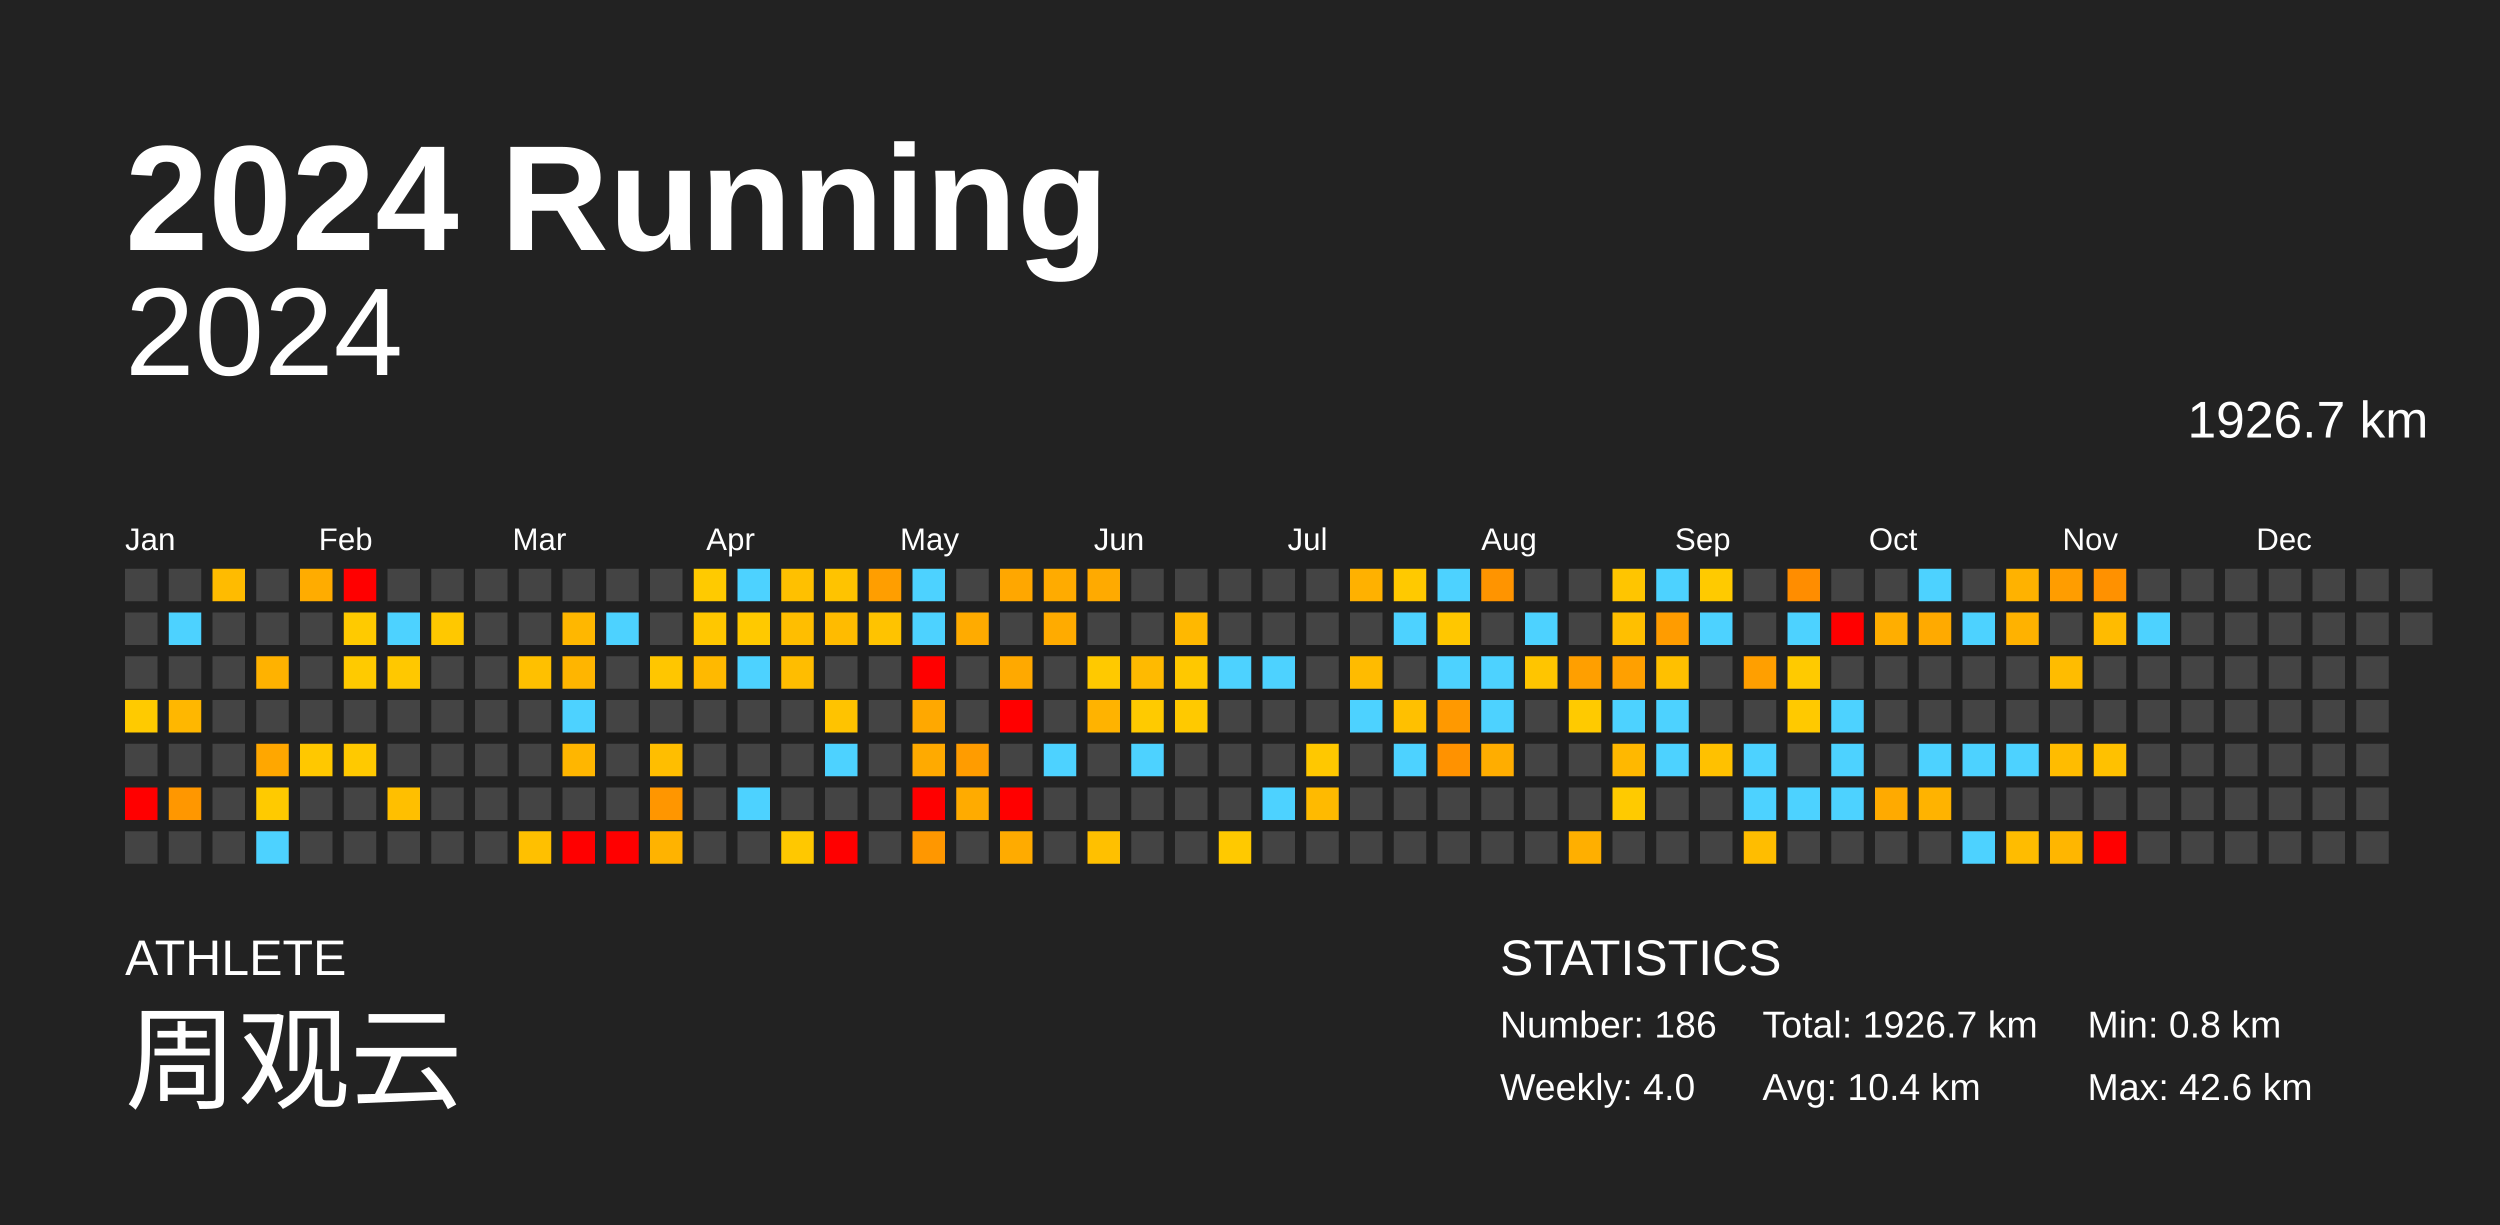
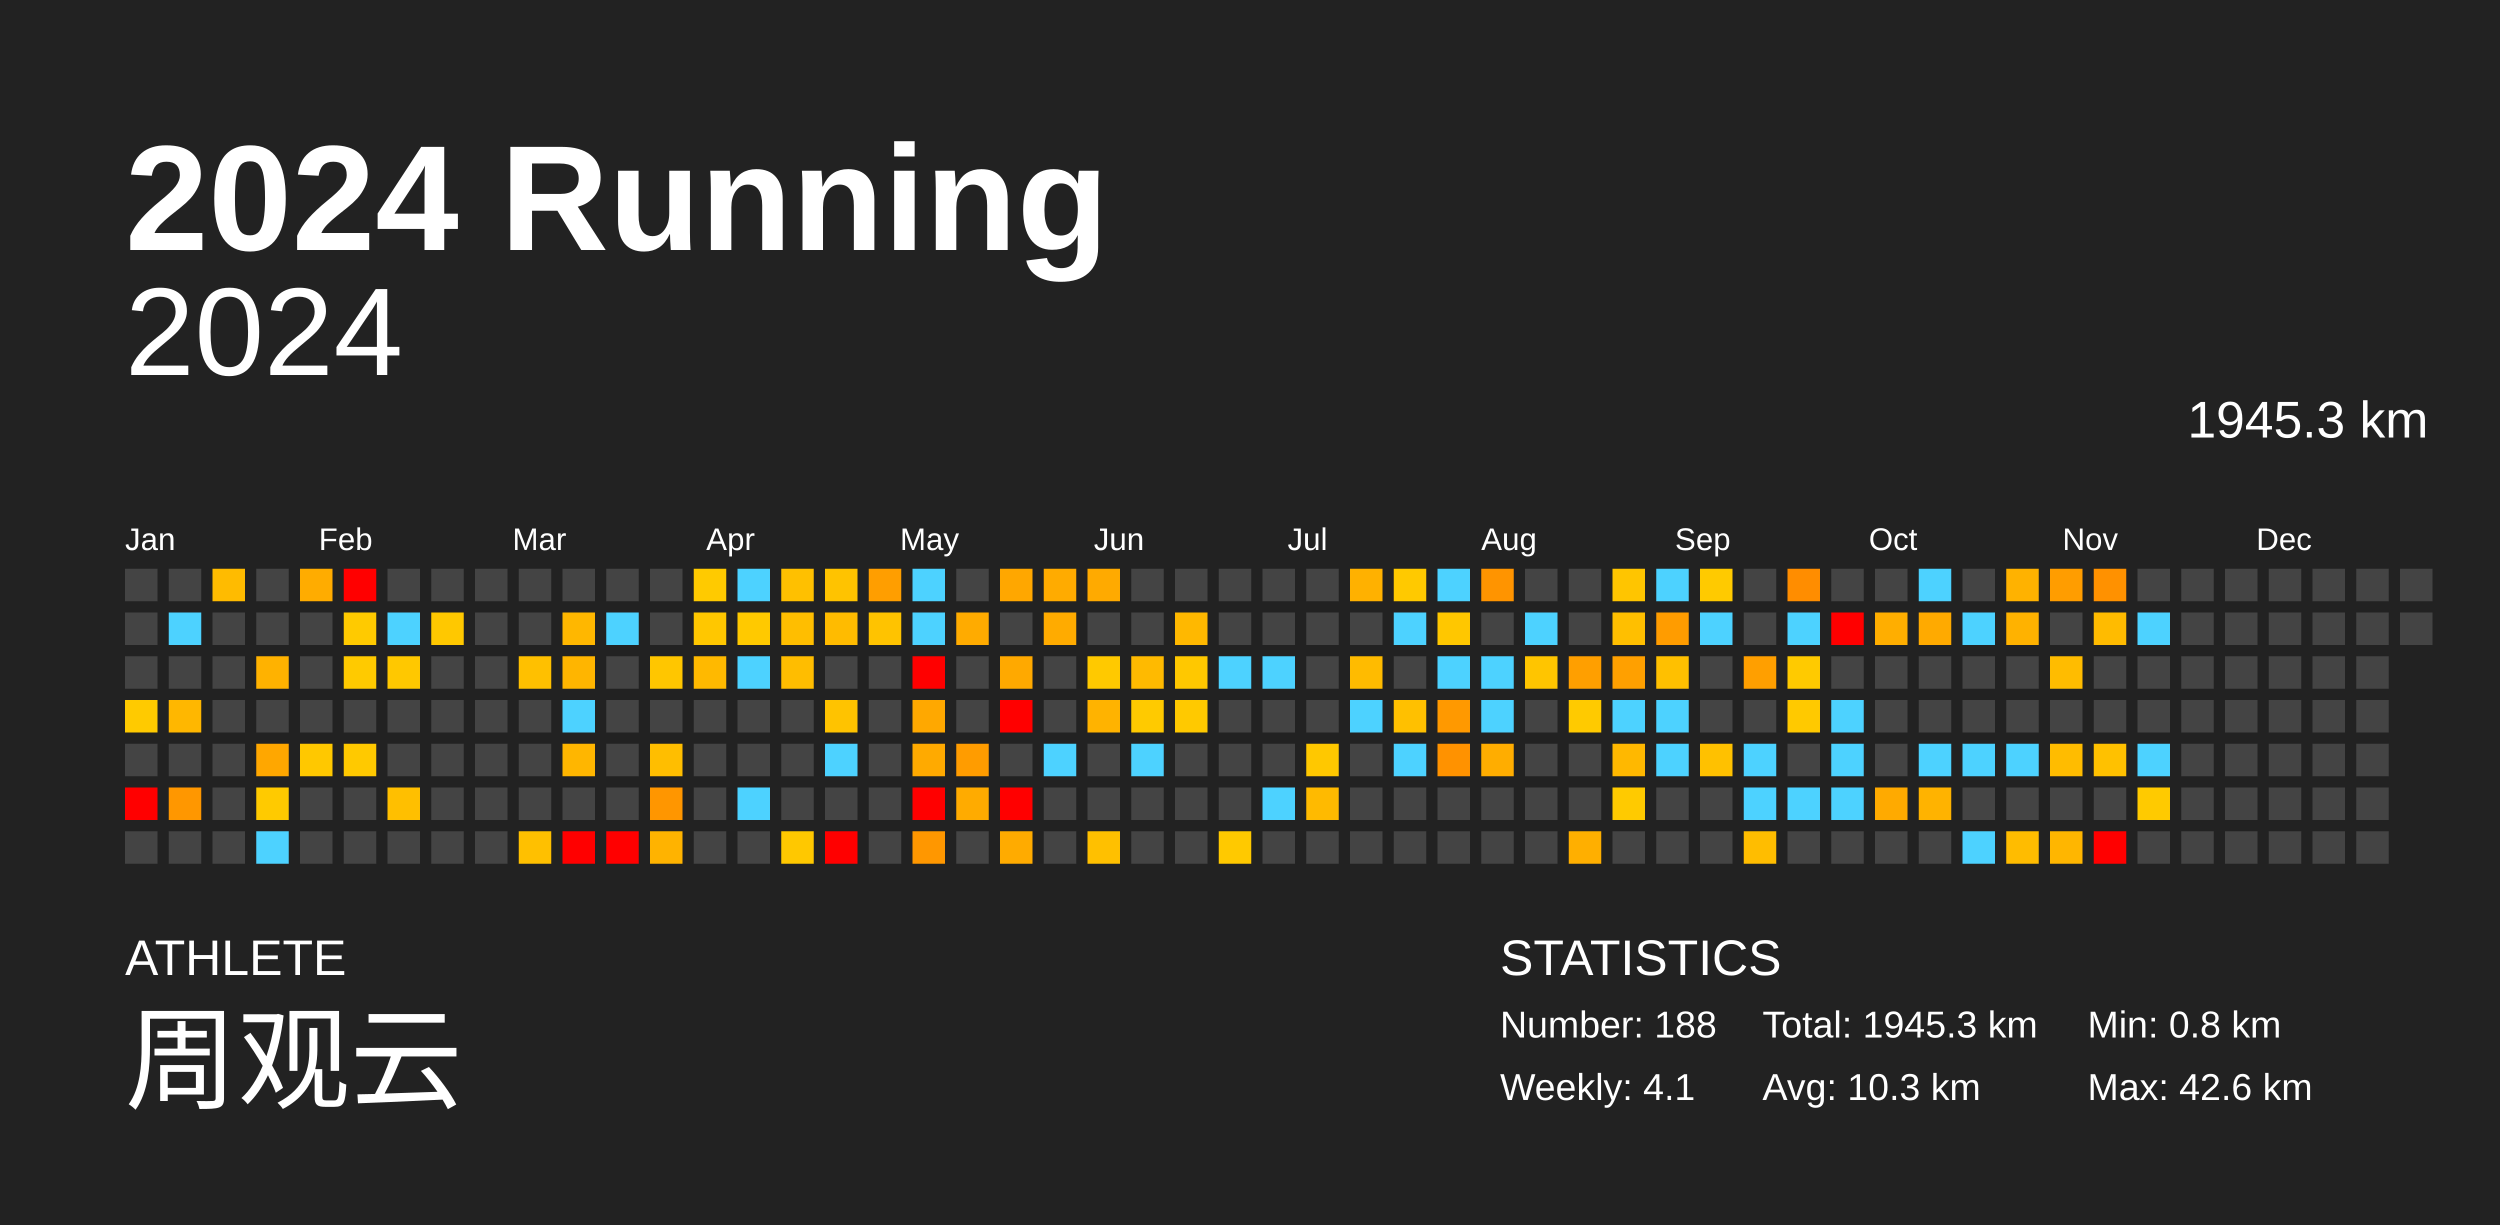
<svg xmlns="http://www.w3.org/2000/svg" baseProfile="full" height="98mm" version="1.1" viewBox="0,0,200,98" width="200mm">
  <defs />
  <rect fill="#222222" height="98" width="200" x="0" y="0" />
  <text fill="#FFFFFF" style="font-size:12px; font-family:Arial; font-weight:bold;" x="10" y="20">2024 Running</text>
  <text fill="#FFFFFF" style="font-size:4px; font-family:Arial" x="10" y="78">ATHLETE</text>
  <text fill="#FFFFFF" style="font-size:9px; font-family:Arial" x="10" y="88">周观云</text>
  <text fill="#FFFFFF" style="font-size:4px; font-family:Arial" x="120" y="78">STATISTICS</text>
-   <text fill="#FFFFFF" style="font-size:3px; font-family:Arial" x="120" y="83">Number: 186</text>
-   <text fill="#FFFFFF" style="font-size:3px; font-family:Arial" x="120" y="88">Weekly: 4.0</text>
-   <text fill="#FFFFFF" style="font-size:3px; font-family:Arial" x="141" y="83">Total: 1926.7 km</text>
-   <text fill="#FFFFFF" style="font-size:3px; font-family:Arial" x="141" y="88">Avg: 10.4 km</text>
+   <text fill="#FFFFFF" style="font-size:3px; font-family:Arial" x="120" y="83">Number: 188</text>
+   <text fill="#FFFFFF" style="font-size:3px; font-family:Arial" x="120" y="88">Weekly: 4.1</text>
+   <text fill="#FFFFFF" style="font-size:3px; font-family:Arial" x="141" y="83">Total: 1945.3 km</text>
+   <text fill="#FFFFFF" style="font-size:3px; font-family:Arial" x="141" y="88">Avg: 10.3 km</text>
  <text fill="#FFFFFF" style="font-size:3px; font-family:Arial" x="167" y="83">Min: 0.8 km</text>
  <text fill="#FFFFFF" style="font-size:3px; font-family:Arial" x="167" y="88">Max: 42.6 km</text>
  <text alignment-baseline="hanging" fill="#FFFFFF" style="font-size:10.0px; font-family:Arial;" x="10" y="30">2024</text>
-   <text alignment-baseline="hanging" fill="#FFFFFF" style="font-size:4.125px; font-family:Arial;" x="175" y="35">1926.7 km</text>
+   <text alignment-baseline="hanging" fill="#FFFFFF" style="font-size:4.125px; font-family:Arial;" x="175" y="35">1945.3 km</text>
  <text fill="#FFFFFF" style="font-size:2.5px; font-family:Arial" x="10.0" y="44">Jan</text>
  <text fill="#FFFFFF" style="font-size:2.5px; font-family:Arial" x="25.5" y="44">Feb</text>
  <text fill="#FFFFFF" style="font-size:2.5px; font-family:Arial" x="41.0" y="44">Mar</text>
  <text fill="#FFFFFF" style="font-size:2.5px; font-family:Arial" x="56.5" y="44">Apr</text>
  <text fill="#FFFFFF" style="font-size:2.5px; font-family:Arial" x="72.0" y="44">May</text>
  <text fill="#FFFFFF" style="font-size:2.5px; font-family:Arial" x="87.5" y="44">Jun</text>
  <text fill="#FFFFFF" style="font-size:2.5px; font-family:Arial" x="103.0" y="44">Jul</text>
  <text fill="#FFFFFF" style="font-size:2.5px; font-family:Arial" x="118.5" y="44">Aug</text>
  <text fill="#FFFFFF" style="font-size:2.5px; font-family:Arial" x="134.0" y="44">Sep</text>
  <text fill="#FFFFFF" style="font-size:2.5px; font-family:Arial" x="149.5" y="44">Oct</text>
  <text fill="#FFFFFF" style="font-size:2.5px; font-family:Arial" x="165.0" y="44">Nov</text>
  <text fill="#FFFFFF" style="font-size:2.5px; font-family:Arial" x="180.5" y="44">Dec</text>
  <rect fill="#444444" height="2.6" width="2.6" x="10.0" y="45.5" />
  <rect fill="#444444" height="2.6" width="2.6" x="10.0" y="49.0" />
  <rect fill="#444444" height="2.6" width="2.6" x="10.0" y="52.5" />
  <rect fill="#ffca00" height="2.6" width="2.6" x="10.0" y="56.0" />
  <rect fill="#444444" height="2.6" width="2.6" x="10.0" y="59.5" />
  <rect fill="red" height="2.6" width="2.6" x="10.0" y="63.0" />
  <rect fill="#444444" height="2.6" width="2.6" x="10.0" y="66.5" />
  <rect fill="#444444" height="2.6" width="2.6" x="13.5" y="45.5" />
  <rect fill="#4dd2ff" height="2.6" width="2.6" x="13.5" y="49.0" />
  <rect fill="#444444" height="2.6" width="2.6" x="13.5" y="52.5" />
  <rect fill="#ffb700" height="2.6" width="2.6" x="13.5" y="56.0" />
  <rect fill="#444444" height="2.6" width="2.6" x="13.5" y="59.5" />
  <rect fill="#ff9700" height="2.6" width="2.6" x="13.5" y="63.0" />
  <rect fill="#444444" height="2.6" width="2.6" x="13.5" y="66.5" />
  <rect fill="#ffbb00" height="2.6" width="2.6" x="17.0" y="45.5" />
  <rect fill="#444444" height="2.6" width="2.6" x="17.0" y="49.0" />
  <rect fill="#444444" height="2.6" width="2.6" x="17.0" y="52.5" />
  <rect fill="#444444" height="2.6" width="2.6" x="17.0" y="56.0" />
  <rect fill="#444444" height="2.6" width="2.6" x="17.0" y="59.5" />
  <rect fill="#444444" height="2.6" width="2.6" x="17.0" y="63.0" />
  <rect fill="#444444" height="2.6" width="2.6" x="17.0" y="66.5" />
  <rect fill="#444444" height="2.6" width="2.6" x="20.5" y="45.5" />
  <rect fill="#444444" height="2.6" width="2.6" x="20.5" y="49.0" />
  <rect fill="#ffb200" height="2.6" width="2.6" x="20.5" y="52.5" />
  <rect fill="#444444" height="2.6" width="2.6" x="20.5" y="56.0" />
  <rect fill="#ffa700" height="2.6" width="2.6" x="20.5" y="59.5" />
  <rect fill="#ffca00" height="2.6" width="2.6" x="20.5" y="63.0" />
  <rect fill="#4dd2ff" height="2.6" width="2.6" x="20.5" y="66.5" />
  <rect fill="#ffac00" height="2.6" width="2.6" x="24.0" y="45.5" />
  <rect fill="#444444" height="2.6" width="2.6" x="24.0" y="49.0" />
  <rect fill="#444444" height="2.6" width="2.6" x="24.0" y="52.5" />
  <rect fill="#444444" height="2.6" width="2.6" x="24.0" y="56.0" />
  <rect fill="#ffc800" height="2.6" width="2.6" x="24.0" y="59.5" />
  <rect fill="#444444" height="2.6" width="2.6" x="24.0" y="63.0" />
  <rect fill="#444444" height="2.6" width="2.6" x="24.0" y="66.5" />
  <rect fill="red" height="2.6" width="2.6" x="27.5" y="45.5" />
  <rect fill="#ffca00" height="2.6" width="2.6" x="27.5" y="49.0" />
  <rect fill="#ffca00" height="2.6" width="2.6" x="27.5" y="52.5" />
  <rect fill="#444444" height="2.6" width="2.6" x="27.5" y="56.0" />
  <rect fill="#ffc900" height="2.6" width="2.6" x="27.5" y="59.5" />
  <rect fill="#444444" height="2.6" width="2.6" x="27.5" y="63.0" />
  <rect fill="#444444" height="2.6" width="2.6" x="27.5" y="66.5" />
  <rect fill="#444444" height="2.6" width="2.6" x="31.0" y="45.5" />
  <rect fill="#4dd2ff" height="2.6" width="2.6" x="31.0" y="49.0" />
  <rect fill="#ffc800" height="2.6" width="2.6" x="31.0" y="52.5" />
  <rect fill="#444444" height="2.6" width="2.6" x="31.0" y="56.0" />
  <rect fill="#444444" height="2.6" width="2.6" x="31.0" y="59.5" />
  <rect fill="#ffbf00" height="2.6" width="2.6" x="31.0" y="63.0" />
  <rect fill="#444444" height="2.6" width="2.6" x="31.0" y="66.5" />
  <rect fill="#444444" height="2.6" width="2.6" x="34.5" y="45.5" />
  <rect fill="#ffc800" height="2.6" width="2.6" x="34.5" y="49.0" />
  <rect fill="#444444" height="2.6" width="2.6" x="34.5" y="52.5" />
  <rect fill="#444444" height="2.6" width="2.6" x="34.5" y="56.0" />
  <rect fill="#444444" height="2.6" width="2.6" x="34.5" y="59.5" />
  <rect fill="#444444" height="2.6" width="2.6" x="34.5" y="63.0" />
  <rect fill="#444444" height="2.6" width="2.6" x="34.5" y="66.5" />
  <rect fill="#444444" height="2.6" width="2.6" x="38.0" y="45.5" />
  <rect fill="#444444" height="2.6" width="2.6" x="38.0" y="49.0" />
  <rect fill="#444444" height="2.6" width="2.6" x="38.0" y="52.5" />
  <rect fill="#444444" height="2.6" width="2.6" x="38.0" y="56.0" />
  <rect fill="#444444" height="2.6" width="2.6" x="38.0" y="59.5" />
  <rect fill="#444444" height="2.6" width="2.6" x="38.0" y="63.0" />
  <rect fill="#444444" height="2.6" width="2.6" x="38.0" y="66.5" />
  <rect fill="#444444" height="2.6" width="2.6" x="41.5" y="45.5" />
  <rect fill="#444444" height="2.6" width="2.6" x="41.5" y="49.0" />
  <rect fill="#ffc000" height="2.6" width="2.6" x="41.5" y="52.5" />
  <rect fill="#444444" height="2.6" width="2.6" x="41.5" y="56.0" />
  <rect fill="#444444" height="2.6" width="2.6" x="41.5" y="59.5" />
  <rect fill="#444444" height="2.6" width="2.6" x="41.5" y="63.0" />
  <rect fill="#ffc000" height="2.6" width="2.6" x="41.5" y="66.5" />
  <rect fill="#444444" height="2.6" width="2.6" x="45.0" y="45.5" />
  <rect fill="#ffb700" height="2.6" width="2.6" x="45.0" y="49.0" />
  <rect fill="#ffb500" height="2.6" width="2.6" x="45.0" y="52.5" />
  <rect fill="#4dd2ff" height="2.6" width="2.6" x="45.0" y="56.0" />
  <rect fill="#ffb600" height="2.6" width="2.6" x="45.0" y="59.5" />
  <rect fill="#444444" height="2.6" width="2.6" x="45.0" y="63.0" />
  <rect fill="red" height="2.6" width="2.6" x="45.0" y="66.5" />
  <rect fill="#444444" height="2.6" width="2.6" x="48.5" y="45.5" />
  <rect fill="#4dd2ff" height="2.6" width="2.6" x="48.5" y="49.0" />
  <rect fill="#444444" height="2.6" width="2.6" x="48.5" y="52.5" />
  <rect fill="#444444" height="2.6" width="2.6" x="48.5" y="56.0" />
  <rect fill="#444444" height="2.6" width="2.6" x="48.5" y="59.5" />
  <rect fill="#444444" height="2.6" width="2.6" x="48.5" y="63.0" />
  <rect fill="red" height="2.6" width="2.6" x="48.5" y="66.5" />
  <rect fill="#444444" height="2.6" width="2.6" x="52.0" y="45.5" />
  <rect fill="#444444" height="2.6" width="2.6" x="52.0" y="49.0" />
  <rect fill="#ffc600" height="2.6" width="2.6" x="52.0" y="52.5" />
  <rect fill="#444444" height="2.6" width="2.6" x="52.0" y="56.0" />
  <rect fill="#ffbe00" height="2.6" width="2.6" x="52.0" y="59.5" />
  <rect fill="#ff9600" height="2.6" width="2.6" x="52.0" y="63.0" />
  <rect fill="#ffb300" height="2.6" width="2.6" x="52.0" y="66.5" />
  <rect fill="#ffca00" height="2.6" width="2.6" x="55.5" y="45.5" />
  <rect fill="#ffc700" height="2.6" width="2.6" x="55.5" y="49.0" />
  <rect fill="#ffb900" height="2.6" width="2.6" x="55.5" y="52.5" />
  <rect fill="#444444" height="2.6" width="2.6" x="55.5" y="56.0" />
  <rect fill="#444444" height="2.6" width="2.6" x="55.5" y="59.5" />
  <rect fill="#444444" height="2.6" width="2.6" x="55.5" y="63.0" />
  <rect fill="#444444" height="2.6" width="2.6" x="55.5" y="66.5" />
  <rect fill="#4dd2ff" height="2.6" width="2.6" x="59.0" y="45.5" />
  <rect fill="#ffc900" height="2.6" width="2.6" x="59.0" y="49.0" />
  <rect fill="#4dd2ff" height="2.6" width="2.6" x="59.0" y="52.5" />
  <rect fill="#444444" height="2.6" width="2.6" x="59.0" y="56.0" />
  <rect fill="#444444" height="2.6" width="2.6" x="59.0" y="59.5" />
  <rect fill="#4dd2ff" height="2.6" width="2.6" x="59.0" y="63.0" />
  <rect fill="#444444" height="2.6" width="2.6" x="59.0" y="66.5" />
  <rect fill="#ffc000" height="2.6" width="2.6" x="62.5" y="45.5" />
  <rect fill="#ffbe00" height="2.6" width="2.6" x="62.5" y="49.0" />
  <rect fill="#ffbd00" height="2.6" width="2.6" x="62.5" y="52.5" />
  <rect fill="#444444" height="2.6" width="2.6" x="62.5" y="56.0" />
  <rect fill="#444444" height="2.6" width="2.6" x="62.5" y="59.5" />
  <rect fill="#444444" height="2.6" width="2.6" x="62.5" y="63.0" />
  <rect fill="#ffc800" height="2.6" width="2.6" x="62.5" y="66.5" />
  <rect fill="#ffc300" height="2.6" width="2.6" x="66.0" y="45.5" />
  <rect fill="#ffbb00" height="2.6" width="2.6" x="66.0" y="49.0" />
  <rect fill="#444444" height="2.6" width="2.6" x="66.0" y="52.5" />
  <rect fill="#ffc300" height="2.6" width="2.6" x="66.0" y="56.0" />
  <rect fill="#4dd2ff" height="2.6" width="2.6" x="66.0" y="59.5" />
  <rect fill="#444444" height="2.6" width="2.6" x="66.0" y="63.0" />
  <rect fill="red" height="2.6" width="2.6" x="66.0" y="66.5" />
  <rect fill="#ff9e00" height="2.6" width="2.6" x="69.5" y="45.5" />
  <rect fill="#ffc300" height="2.6" width="2.6" x="69.5" y="49.0" />
  <rect fill="#444444" height="2.6" width="2.6" x="69.5" y="52.5" />
  <rect fill="#444444" height="2.6" width="2.6" x="69.5" y="56.0" />
  <rect fill="#444444" height="2.6" width="2.6" x="69.5" y="59.5" />
  <rect fill="#444444" height="2.6" width="2.6" x="69.5" y="63.0" />
  <rect fill="#444444" height="2.6" width="2.6" x="69.5" y="66.5" />
  <rect fill="#4dd2ff" height="2.6" width="2.6" x="73.0" y="45.5" />
  <rect fill="#4dd2ff" height="2.6" width="2.6" x="73.0" y="49.0" />
  <rect fill="red" height="2.6" width="2.6" x="73.0" y="52.5" />
  <rect fill="#ffa800" height="2.6" width="2.6" x="73.0" y="56.0" />
  <rect fill="#ffaa00" height="2.6" width="2.6" x="73.0" y="59.5" />
  <rect fill="red" height="2.6" width="2.6" x="73.0" y="63.0" />
  <rect fill="#ff9700" height="2.6" width="2.6" x="73.0" y="66.5" />
  <rect fill="#444444" height="2.6" width="2.6" x="76.5" y="45.5" />
  <rect fill="#ffab00" height="2.6" width="2.6" x="76.5" y="49.0" />
  <rect fill="#444444" height="2.6" width="2.6" x="76.5" y="52.5" />
  <rect fill="#444444" height="2.6" width="2.6" x="76.5" y="56.0" />
  <rect fill="#ff9c00" height="2.6" width="2.6" x="76.5" y="59.5" />
  <rect fill="#ffab00" height="2.6" width="2.6" x="76.5" y="63.0" />
  <rect fill="#444444" height="2.6" width="2.6" x="76.5" y="66.5" />
  <rect fill="#ffa700" height="2.6" width="2.6" x="80.0" y="45.5" />
  <rect fill="#444444" height="2.6" width="2.6" x="80.0" y="49.0" />
  <rect fill="#ffa900" height="2.6" width="2.6" x="80.0" y="52.5" />
  <rect fill="red" height="2.6" width="2.6" x="80.0" y="56.0" />
  <rect fill="#444444" height="2.6" width="2.6" x="80.0" y="59.5" />
  <rect fill="red" height="2.6" width="2.6" x="80.0" y="63.0" />
  <rect fill="#ffab00" height="2.6" width="2.6" x="80.0" y="66.5" />
  <rect fill="#ffab00" height="2.6" width="2.6" x="83.5" y="45.5" />
  <rect fill="#ffab00" height="2.6" width="2.6" x="83.5" y="49.0" />
  <rect fill="#444444" height="2.6" width="2.6" x="83.5" y="52.5" />
  <rect fill="#444444" height="2.6" width="2.6" x="83.5" y="56.0" />
  <rect fill="#4dd2ff" height="2.6" width="2.6" x="83.5" y="59.5" />
  <rect fill="#444444" height="2.6" width="2.6" x="83.5" y="63.0" />
  <rect fill="#444444" height="2.6" width="2.6" x="83.5" y="66.5" />
  <rect fill="#ffaa00" height="2.6" width="2.6" x="87.0" y="45.5" />
  <rect fill="#444444" height="2.6" width="2.6" x="87.0" y="49.0" />
  <rect fill="#ffc900" height="2.6" width="2.6" x="87.0" y="52.5" />
  <rect fill="#ffb300" height="2.6" width="2.6" x="87.0" y="56.0" />
  <rect fill="#444444" height="2.6" width="2.6" x="87.0" y="59.5" />
  <rect fill="#444444" height="2.6" width="2.6" x="87.0" y="63.0" />
  <rect fill="#ffc000" height="2.6" width="2.6" x="87.0" y="66.5" />
  <rect fill="#444444" height="2.6" width="2.6" x="90.5" y="45.5" />
  <rect fill="#444444" height="2.6" width="2.6" x="90.5" y="49.0" />
  <rect fill="#ffba00" height="2.6" width="2.6" x="90.5" y="52.5" />
  <rect fill="#ffca00" height="2.6" width="2.6" x="90.5" y="56.0" />
  <rect fill="#4dd2ff" height="2.6" width="2.6" x="90.5" y="59.5" />
  <rect fill="#444444" height="2.6" width="2.6" x="90.5" y="63.0" />
  <rect fill="#444444" height="2.6" width="2.6" x="90.5" y="66.5" />
  <rect fill="#444444" height="2.6" width="2.6" x="94.0" y="45.5" />
  <rect fill="#ffb800" height="2.6" width="2.6" x="94.0" y="49.0" />
  <rect fill="#ffc800" height="2.6" width="2.6" x="94.0" y="52.5" />
  <rect fill="#ffc900" height="2.6" width="2.6" x="94.0" y="56.0" />
  <rect fill="#444444" height="2.6" width="2.6" x="94.0" y="59.5" />
  <rect fill="#444444" height="2.6" width="2.6" x="94.0" y="63.0" />
  <rect fill="#444444" height="2.6" width="2.6" x="94.0" y="66.5" />
  <rect fill="#444444" height="2.6" width="2.6" x="97.5" y="45.5" />
  <rect fill="#444444" height="2.6" width="2.6" x="97.5" y="49.0" />
  <rect fill="#4dd2ff" height="2.6" width="2.6" x="97.5" y="52.5" />
  <rect fill="#444444" height="2.6" width="2.6" x="97.5" y="56.0" />
  <rect fill="#444444" height="2.6" width="2.6" x="97.5" y="59.5" />
  <rect fill="#444444" height="2.6" width="2.6" x="97.5" y="63.0" />
  <rect fill="#ffc900" height="2.6" width="2.6" x="97.5" y="66.5" />
  <rect fill="#444444" height="2.6" width="2.6" x="101.0" y="45.5" />
  <rect fill="#444444" height="2.6" width="2.6" x="101.0" y="49.0" />
  <rect fill="#4dd2ff" height="2.6" width="2.6" x="101.0" y="52.5" />
  <rect fill="#444444" height="2.6" width="2.6" x="101.0" y="56.0" />
  <rect fill="#444444" height="2.6" width="2.6" x="101.0" y="59.5" />
  <rect fill="#4dd2ff" height="2.6" width="2.6" x="101.0" y="63.0" />
  <rect fill="#444444" height="2.6" width="2.6" x="101.0" y="66.5" />
  <rect fill="#444444" height="2.6" width="2.6" x="104.5" y="45.5" />
  <rect fill="#444444" height="2.6" width="2.6" x="104.5" y="49.0" />
  <rect fill="#444444" height="2.6" width="2.6" x="104.5" y="52.5" />
  <rect fill="#444444" height="2.6" width="2.6" x="104.5" y="56.0" />
  <rect fill="#ffc800" height="2.6" width="2.6" x="104.5" y="59.5" />
  <rect fill="#ffba00" height="2.6" width="2.6" x="104.5" y="63.0" />
  <rect fill="#444444" height="2.6" width="2.6" x="104.5" y="66.5" />
  <rect fill="#ffb100" height="2.6" width="2.6" x="108.0" y="45.5" />
  <rect fill="#444444" height="2.6" width="2.6" x="108.0" y="49.0" />
  <rect fill="#ffbb00" height="2.6" width="2.6" x="108.0" y="52.5" />
  <rect fill="#4dd2ff" height="2.6" width="2.6" x="108.0" y="56.0" />
  <rect fill="#444444" height="2.6" width="2.6" x="108.0" y="59.5" />
  <rect fill="#444444" height="2.6" width="2.6" x="108.0" y="63.0" />
  <rect fill="#444444" height="2.6" width="2.6" x="108.0" y="66.5" />
  <rect fill="#ffc900" height="2.6" width="2.6" x="111.5" y="45.5" />
  <rect fill="#4dd2ff" height="2.6" width="2.6" x="111.5" y="49.0" />
  <rect fill="#444444" height="2.6" width="2.6" x="111.5" y="52.5" />
  <rect fill="#ffc000" height="2.6" width="2.6" x="111.5" y="56.0" />
  <rect fill="#4dd2ff" height="2.6" width="2.6" x="111.5" y="59.5" />
  <rect fill="#444444" height="2.6" width="2.6" x="111.5" y="63.0" />
  <rect fill="#444444" height="2.6" width="2.6" x="111.5" y="66.5" />
  <rect fill="#4dd2ff" height="2.6" width="2.6" x="115.0" y="45.5" />
  <rect fill="#ffc700" height="2.6" width="2.6" x="115.0" y="49.0" />
  <rect fill="#4dd2ff" height="2.6" width="2.6" x="115.0" y="52.5" />
  <rect fill="#ff9900" height="2.6" width="2.6" x="115.0" y="56.0" />
  <rect fill="#ff9200" height="2.6" width="2.6" x="115.0" y="59.5" />
  <rect fill="#444444" height="2.6" width="2.6" x="115.0" y="63.0" />
  <rect fill="#444444" height="2.6" width="2.6" x="115.0" y="66.5" />
  <rect fill="#ff9400" height="2.6" width="2.6" x="118.5" y="45.5" />
  <rect fill="#444444" height="2.6" width="2.6" x="118.5" y="49.0" />
  <rect fill="#4dd2ff" height="2.6" width="2.6" x="118.5" y="52.5" />
  <rect fill="#4dd2ff" height="2.6" width="2.6" x="118.5" y="56.0" />
  <rect fill="#ffad00" height="2.6" width="2.6" x="118.5" y="59.5" />
  <rect fill="#444444" height="2.6" width="2.6" x="118.5" y="63.0" />
  <rect fill="#444444" height="2.6" width="2.6" x="118.5" y="66.5" />
  <rect fill="#444444" height="2.6" width="2.6" x="122.0" y="45.5" />
  <rect fill="#4dd2ff" height="2.6" width="2.6" x="122.0" y="49.0" />
  <rect fill="#ffc500" height="2.6" width="2.6" x="122.0" y="52.5" />
  <rect fill="#444444" height="2.6" width="2.6" x="122.0" y="56.0" />
  <rect fill="#444444" height="2.6" width="2.6" x="122.0" y="59.5" />
  <rect fill="#444444" height="2.6" width="2.6" x="122.0" y="63.0" />
  <rect fill="#444444" height="2.6" width="2.6" x="122.0" y="66.5" />
  <rect fill="#444444" height="2.6" width="2.6" x="125.5" y="45.5" />
  <rect fill="#444444" height="2.6" width="2.6" x="125.5" y="49.0" />
  <rect fill="#ff9f00" height="2.6" width="2.6" x="125.5" y="52.5" />
  <rect fill="#ffca00" height="2.6" width="2.6" x="125.5" y="56.0" />
  <rect fill="#444444" height="2.6" width="2.6" x="125.5" y="59.5" />
  <rect fill="#444444" height="2.6" width="2.6" x="125.5" y="63.0" />
  <rect fill="#ffaf00" height="2.6" width="2.6" x="125.5" y="66.5" />
  <rect fill="#ffc500" height="2.6" width="2.6" x="129.0" y="45.5" />
  <rect fill="#ffbf00" height="2.6" width="2.6" x="129.0" y="49.0" />
  <rect fill="#ffa000" height="2.6" width="2.6" x="129.0" y="52.5" />
  <rect fill="#4dd2ff" height="2.6" width="2.6" x="129.0" y="56.0" />
  <rect fill="#ffb800" height="2.6" width="2.6" x="129.0" y="59.5" />
  <rect fill="#ffca00" height="2.6" width="2.6" x="129.0" y="63.0" />
  <rect fill="#444444" height="2.6" width="2.6" x="129.0" y="66.5" />
  <rect fill="#4dd2ff" height="2.6" width="2.6" x="132.5" y="45.5" />
  <rect fill="#ff9c00" height="2.6" width="2.6" x="132.5" y="49.0" />
  <rect fill="#ffc000" height="2.6" width="2.6" x="132.5" y="52.5" />
  <rect fill="#4dd2ff" height="2.6" width="2.6" x="132.5" y="56.0" />
  <rect fill="#4dd2ff" height="2.6" width="2.6" x="132.5" y="59.5" />
  <rect fill="#444444" height="2.6" width="2.6" x="132.5" y="63.0" />
  <rect fill="#444444" height="2.6" width="2.6" x="132.5" y="66.5" />
  <rect fill="#ffca00" height="2.6" width="2.6" x="136.0" y="45.5" />
  <rect fill="#4dd2ff" height="2.6" width="2.6" x="136.0" y="49.0" />
  <rect fill="#444444" height="2.6" width="2.6" x="136.0" y="52.5" />
  <rect fill="#444444" height="2.6" width="2.6" x="136.0" y="56.0" />
  <rect fill="#ffc100" height="2.6" width="2.6" x="136.0" y="59.5" />
  <rect fill="#444444" height="2.6" width="2.6" x="136.0" y="63.0" />
  <rect fill="#444444" height="2.6" width="2.6" x="136.0" y="66.5" />
  <rect fill="#444444" height="2.6" width="2.6" x="139.5" y="45.5" />
  <rect fill="#444444" height="2.6" width="2.6" x="139.5" y="49.0" />
  <rect fill="#ff9f00" height="2.6" width="2.6" x="139.5" y="52.5" />
  <rect fill="#444444" height="2.6" width="2.6" x="139.5" y="56.0" />
  <rect fill="#4dd2ff" height="2.6" width="2.6" x="139.5" y="59.5" />
  <rect fill="#4dd2ff" height="2.6" width="2.6" x="139.5" y="63.0" />
  <rect fill="#ffbd00" height="2.6" width="2.6" x="139.5" y="66.5" />
  <rect fill="#ff8d00" height="2.6" width="2.6" x="143.0" y="45.5" />
  <rect fill="#4dd2ff" height="2.6" width="2.6" x="143.0" y="49.0" />
  <rect fill="#ffca00" height="2.6" width="2.6" x="143.0" y="52.5" />
  <rect fill="#ffc900" height="2.6" width="2.6" x="143.0" y="56.0" />
  <rect fill="#444444" height="2.6" width="2.6" x="143.0" y="59.5" />
  <rect fill="#4dd2ff" height="2.6" width="2.6" x="143.0" y="63.0" />
  <rect fill="#444444" height="2.6" width="2.6" x="143.0" y="66.5" />
  <rect fill="#444444" height="2.6" width="2.6" x="146.5" y="45.5" />
  <rect fill="red" height="2.6" width="2.6" x="146.5" y="49.0" />
  <rect fill="#444444" height="2.6" width="2.6" x="146.5" y="52.5" />
  <rect fill="#4dd2ff" height="2.6" width="2.6" x="146.5" y="56.0" />
  <rect fill="#4dd2ff" height="2.6" width="2.6" x="146.5" y="59.5" />
  <rect fill="#4dd2ff" height="2.6" width="2.6" x="146.5" y="63.0" />
  <rect fill="#444444" height="2.6" width="2.6" x="146.5" y="66.5" />
  <rect fill="#444444" height="2.6" width="2.6" x="150.0" y="45.5" />
  <rect fill="#ffae00" height="2.6" width="2.6" x="150.0" y="49.0" />
  <rect fill="#444444" height="2.6" width="2.6" x="150.0" y="52.5" />
  <rect fill="#444444" height="2.6" width="2.6" x="150.0" y="56.0" />
  <rect fill="#444444" height="2.6" width="2.6" x="150.0" y="59.5" />
  <rect fill="#ffaa00" height="2.6" width="2.6" x="150.0" y="63.0" />
  <rect fill="#444444" height="2.6" width="2.6" x="150.0" y="66.5" />
  <rect fill="#4dd2ff" height="2.6" width="2.6" x="153.5" y="45.5" />
  <rect fill="#ffaa00" height="2.6" width="2.6" x="153.5" y="49.0" />
  <rect fill="#444444" height="2.6" width="2.6" x="153.5" y="52.5" />
  <rect fill="#444444" height="2.6" width="2.6" x="153.5" y="56.0" />
  <rect fill="#4dd2ff" height="2.6" width="2.6" x="153.5" y="59.5" />
  <rect fill="#ffb300" height="2.6" width="2.6" x="153.5" y="63.0" />
  <rect fill="#444444" height="2.6" width="2.6" x="153.5" y="66.5" />
  <rect fill="#444444" height="2.6" width="2.6" x="157.0" y="45.5" />
  <rect fill="#4dd2ff" height="2.6" width="2.6" x="157.0" y="49.0" />
  <rect fill="#444444" height="2.6" width="2.6" x="157.0" y="52.5" />
  <rect fill="#444444" height="2.6" width="2.6" x="157.0" y="56.0" />
  <rect fill="#4dd2ff" height="2.6" width="2.6" x="157.0" y="59.5" />
  <rect fill="#444444" height="2.6" width="2.6" x="157.0" y="63.0" />
  <rect fill="#4dd2ff" height="2.6" width="2.6" x="157.0" y="66.5" />
  <rect fill="#ffb200" height="2.6" width="2.6" x="160.5" y="45.5" />
  <rect fill="#ffb200" height="2.6" width="2.6" x="160.5" y="49.0" />
  <rect fill="#444444" height="2.6" width="2.6" x="160.5" y="52.5" />
  <rect fill="#444444" height="2.6" width="2.6" x="160.5" y="56.0" />
  <rect fill="#4dd2ff" height="2.6" width="2.6" x="160.5" y="59.5" />
  <rect fill="#444444" height="2.6" width="2.6" x="160.5" y="63.0" />
  <rect fill="#ffbc00" height="2.6" width="2.6" x="160.5" y="66.5" />
  <rect fill="#ff9d00" height="2.6" width="2.6" x="164.0" y="45.5" />
  <rect fill="#444444" height="2.6" width="2.6" x="164.0" y="49.0" />
  <rect fill="#ffbc00" height="2.6" width="2.6" x="164.0" y="52.5" />
  <rect fill="#444444" height="2.6" width="2.6" x="164.0" y="56.0" />
  <rect fill="#ffbc00" height="2.6" width="2.6" x="164.0" y="59.5" />
  <rect fill="#444444" height="2.6" width="2.6" x="164.0" y="63.0" />
  <rect fill="#ffb600" height="2.6" width="2.6" x="164.0" y="66.5" />
  <rect fill="#ff9100" height="2.6" width="2.6" x="167.5" y="45.5" />
  <rect fill="#ffbb00" height="2.6" width="2.6" x="167.5" y="49.0" />
  <rect fill="#444444" height="2.6" width="2.6" x="167.5" y="52.5" />
  <rect fill="#444444" height="2.6" width="2.6" x="167.5" y="56.0" />
  <rect fill="#ffc100" height="2.6" width="2.6" x="167.5" y="59.5" />
  <rect fill="#444444" height="2.6" width="2.6" x="167.5" y="63.0" />
  <rect fill="red" height="2.6" width="2.6" x="167.5" y="66.5" />
  <rect fill="#444444" height="2.6" width="2.6" x="171.0" y="45.5" />
  <rect fill="#4dd2ff" height="2.6" width="2.6" x="171.0" y="49.0" />
  <rect fill="#444444" height="2.6" width="2.6" x="171.0" y="52.5" />
  <rect fill="#444444" height="2.6" width="2.6" x="171.0" y="56.0" />
-   <rect fill="#444444" height="2.6" width="2.6" x="171.0" y="59.5" />
-   <rect fill="#444444" height="2.6" width="2.6" x="171.0" y="63.0" />
+   <rect fill="#4dd2ff" height="2.6" width="2.6" x="171.0" y="59.5" />
+   <rect fill="#ffca00" height="2.6" width="2.6" x="171.0" y="63.0" />
  <rect fill="#444444" height="2.6" width="2.6" x="171.0" y="66.5" />
  <rect fill="#444444" height="2.6" width="2.6" x="174.5" y="45.5" />
  <rect fill="#444444" height="2.6" width="2.6" x="174.5" y="49.0" />
  <rect fill="#444444" height="2.6" width="2.6" x="174.5" y="52.5" />
  <rect fill="#444444" height="2.6" width="2.6" x="174.5" y="56.0" />
  <rect fill="#444444" height="2.6" width="2.6" x="174.5" y="59.5" />
  <rect fill="#444444" height="2.6" width="2.6" x="174.5" y="63.0" />
  <rect fill="#444444" height="2.6" width="2.6" x="174.5" y="66.5" />
  <rect fill="#444444" height="2.6" width="2.6" x="178.0" y="45.5" />
  <rect fill="#444444" height="2.6" width="2.6" x="178.0" y="49.0" />
  <rect fill="#444444" height="2.6" width="2.6" x="178.0" y="52.5" />
  <rect fill="#444444" height="2.6" width="2.6" x="178.0" y="56.0" />
  <rect fill="#444444" height="2.6" width="2.6" x="178.0" y="59.5" />
  <rect fill="#444444" height="2.6" width="2.6" x="178.0" y="63.0" />
  <rect fill="#444444" height="2.6" width="2.6" x="178.0" y="66.5" />
  <rect fill="#444444" height="2.6" width="2.6" x="181.5" y="45.5" />
  <rect fill="#444444" height="2.6" width="2.6" x="181.5" y="49.0" />
  <rect fill="#444444" height="2.6" width="2.6" x="181.5" y="52.5" />
  <rect fill="#444444" height="2.6" width="2.6" x="181.5" y="56.0" />
  <rect fill="#444444" height="2.6" width="2.6" x="181.5" y="59.5" />
  <rect fill="#444444" height="2.6" width="2.6" x="181.5" y="63.0" />
  <rect fill="#444444" height="2.6" width="2.6" x="181.5" y="66.5" />
  <rect fill="#444444" height="2.6" width="2.6" x="185.0" y="45.5" />
  <rect fill="#444444" height="2.6" width="2.6" x="185.0" y="49.0" />
  <rect fill="#444444" height="2.6" width="2.6" x="185.0" y="52.5" />
  <rect fill="#444444" height="2.6" width="2.6" x="185.0" y="56.0" />
  <rect fill="#444444" height="2.6" width="2.6" x="185.0" y="59.5" />
  <rect fill="#444444" height="2.6" width="2.6" x="185.0" y="63.0" />
  <rect fill="#444444" height="2.6" width="2.6" x="185.0" y="66.5" />
  <rect fill="#444444" height="2.6" width="2.6" x="188.5" y="45.5" />
  <rect fill="#444444" height="2.6" width="2.6" x="188.5" y="49.0" />
  <rect fill="#444444" height="2.6" width="2.6" x="188.5" y="52.5" />
  <rect fill="#444444" height="2.6" width="2.6" x="188.5" y="56.0" />
  <rect fill="#444444" height="2.6" width="2.6" x="188.5" y="59.5" />
  <rect fill="#444444" height="2.6" width="2.6" x="188.5" y="63.0" />
  <rect fill="#444444" height="2.6" width="2.6" x="188.5" y="66.5" />
  <rect fill="#444444" height="2.6" width="2.6" x="192.0" y="45.5" />
  <rect fill="#444444" height="2.6" width="2.6" x="192.0" y="49.0" />
</svg>
